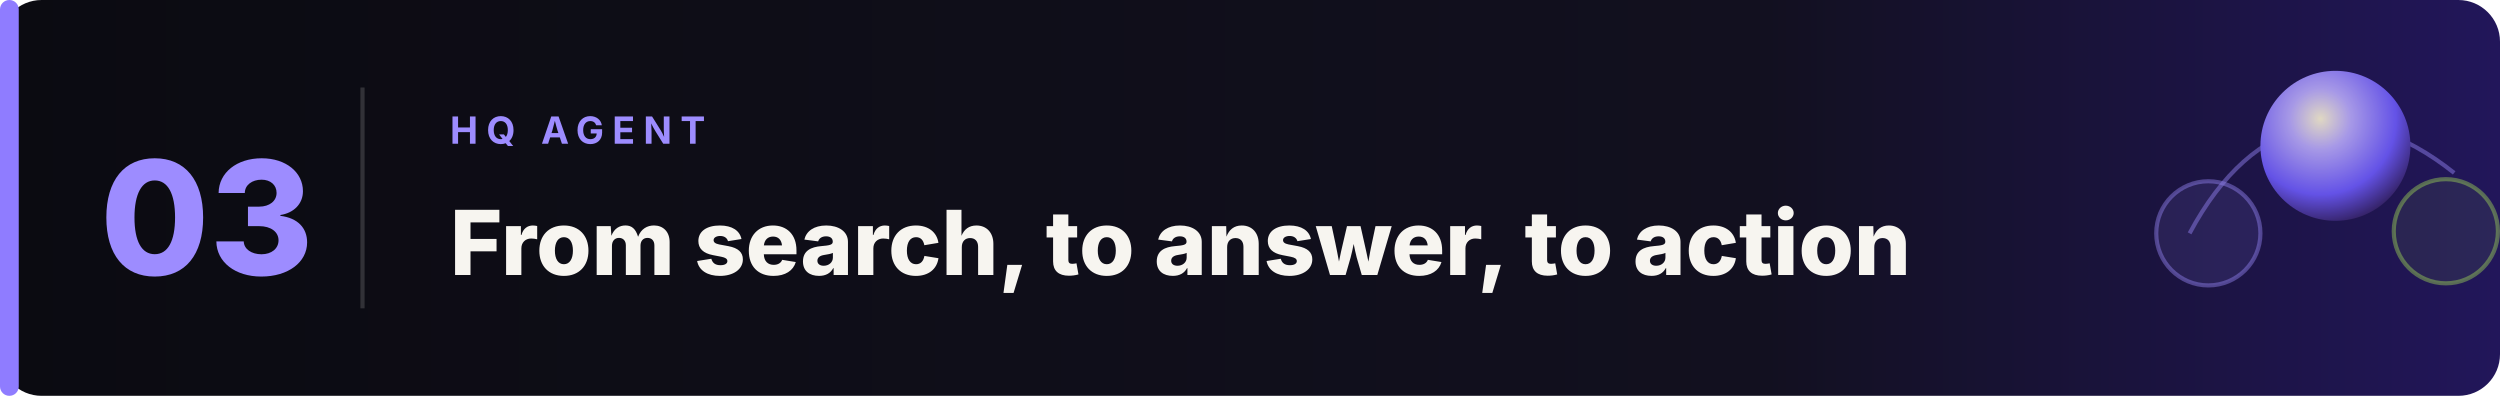
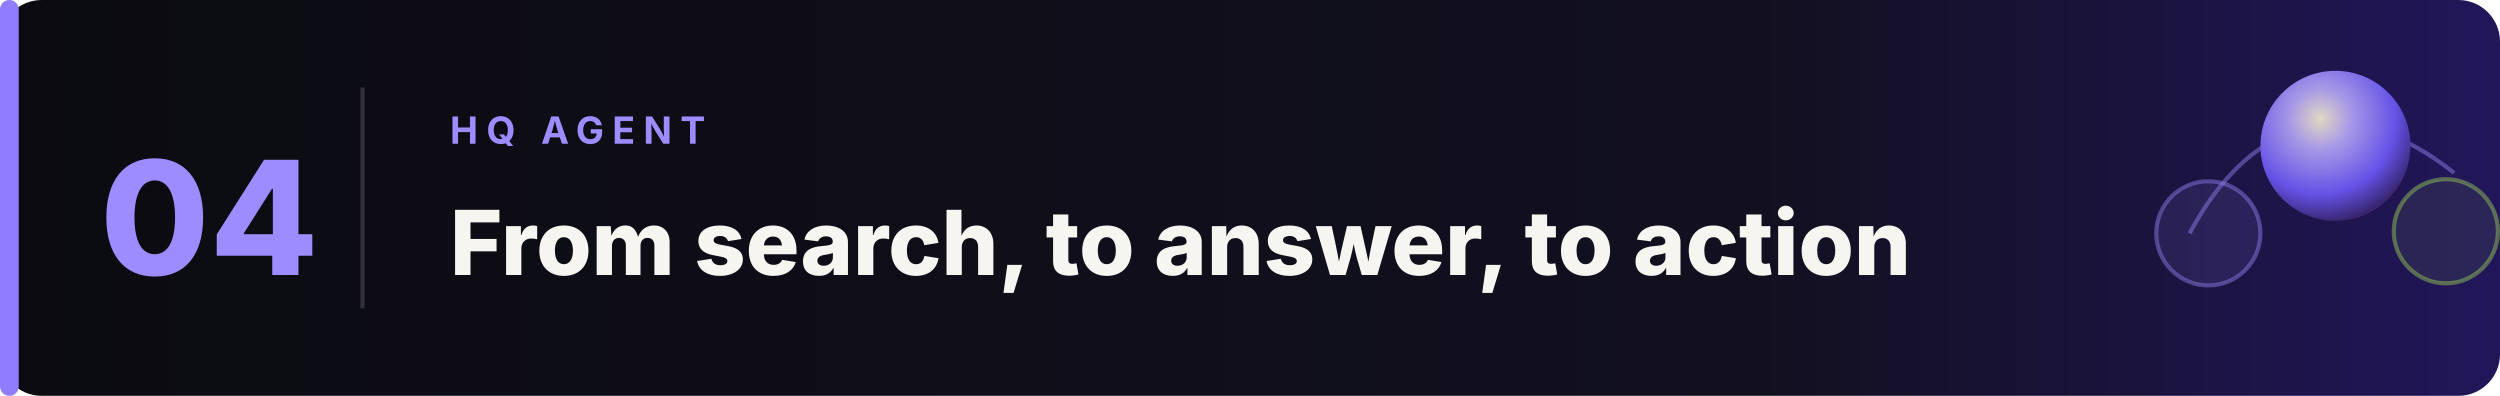
<svg xmlns="http://www.w3.org/2000/svg" viewBox="0 0 1200 190" role="img" aria-labelledby="title desc">
  <defs>
    <linearGradient id="bg" x1="0" y1="0" x2="1" y2="0">
      <stop offset="0" stop-color="#0b0b11" />
      <stop offset="0.7" stop-color="#12101f" />
      <stop offset="1" stop-color="#22165b" />
    </linearGradient>
    <radialGradient id="orb" cx="40%" cy="32%" r="72%">
      <stop offset="0" stop-color="#fff7d6" />
      <stop offset="0.28" stop-color="#bdaeff" />
      <stop offset="0.7" stop-color="#6f5cff" />
      <stop offset="1" stop-color="#352162" />
    </radialGradient>
  </defs>
  <rect width="1200" height="190" rx="20" fill="url(#bg)" />
  <rect width="9" height="190" rx="4.5" fill="#8f7cff" />
-   <text x="48" y="132" fill="#9d8cff" font-family="Inter, ui-sans-serif, -apple-system, BlinkMacSystemFont, 'Segoe UI', sans-serif" font-size="76" font-weight="780">03</text>
+   <text x="48" y="132" fill="#9d8cff" font-family="Inter, ui-sans-serif, -apple-system, BlinkMacSystemFont, 'Segoe UI', sans-serif" font-size="76" font-weight="780">04</text>
  <line x1="174" y1="42" x2="174" y2="148" stroke="#f7f5f0" stroke-opacity="0.16" stroke-width="2" />
  <text x="216" y="69" fill="#9d8cff" font-family="Inter, ui-sans-serif, -apple-system, BlinkMacSystemFont, 'Segoe UI', sans-serif" font-size="18" font-weight="750" letter-spacing="4">HQ AGENT</text>
  <text x="216" y="132" fill="#f7f5f0" font-family="Inter, ui-sans-serif, -apple-system, BlinkMacSystemFont, 'Segoe UI', sans-serif" font-size="43" font-weight="760">From search, to answer, to action</text>
  <g opacity="0.86">
    <path d="M1051 112c31-58 78-68 127-29" fill="none" stroke="#9d8cff" stroke-opacity="0.5" stroke-width="2" />
    <circle cx="1060" cy="112" r="25" fill="#9d8cff" fill-opacity="0.13" stroke="#9d8cff" stroke-opacity="0.48" stroke-width="2" />
    <circle cx="1121" cy="70" r="36" fill="url(#orb)" />
    <circle cx="1174" cy="111" r="25" fill="#baff57" fill-opacity="0.08" stroke="#baff57" stroke-opacity="0.42" stroke-width="2" />
  </g>
</svg>
